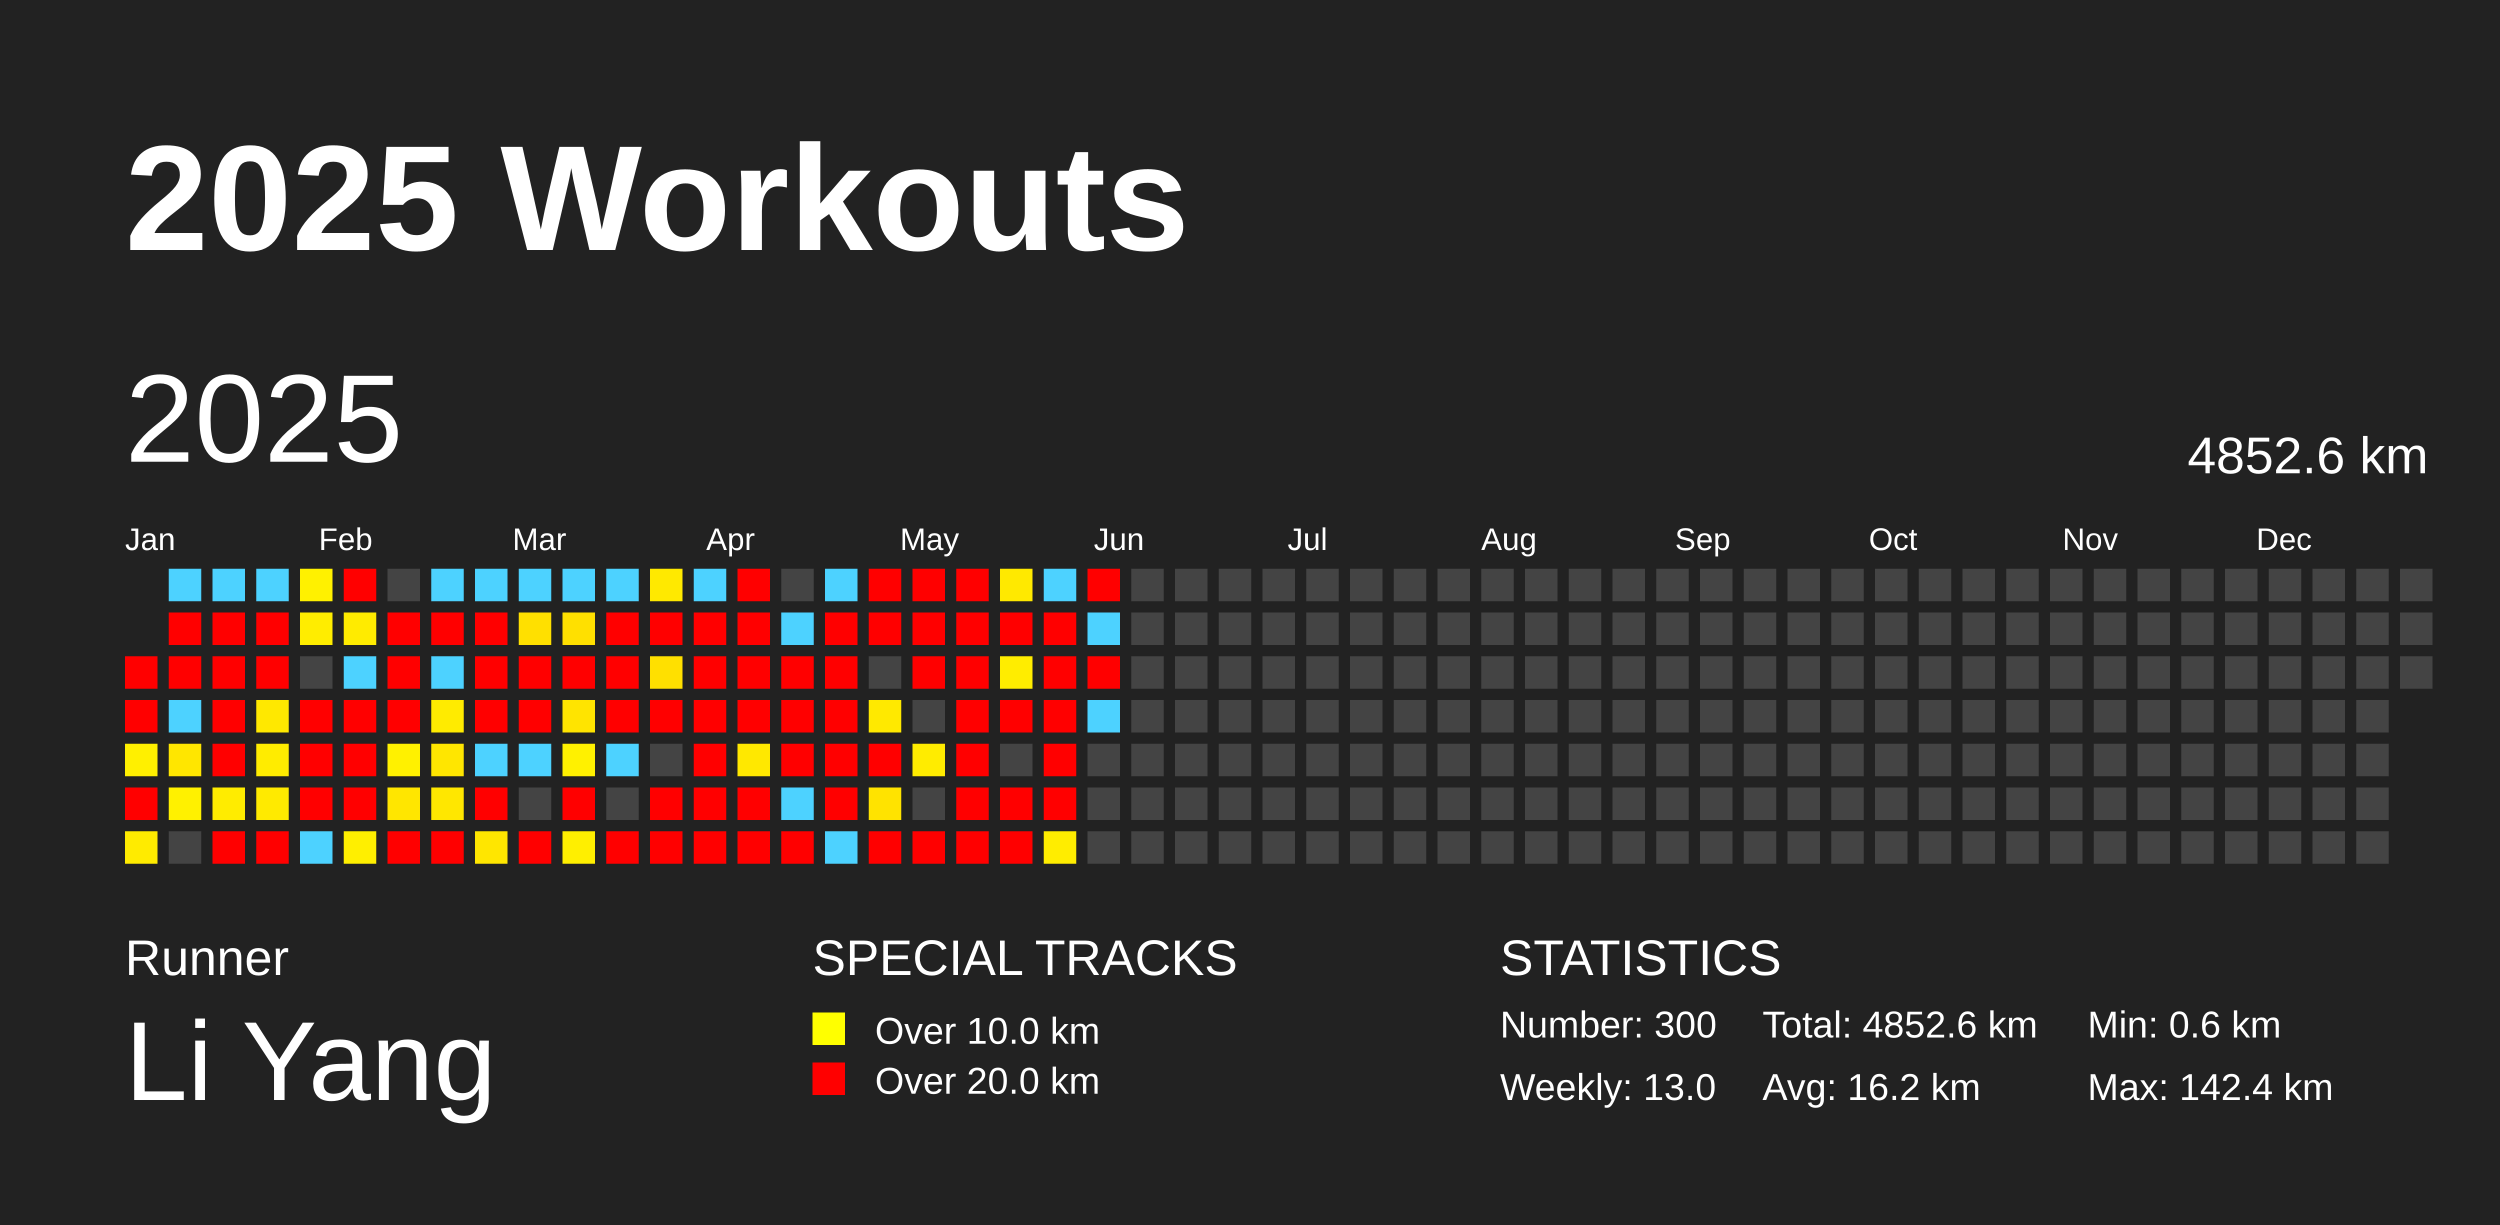
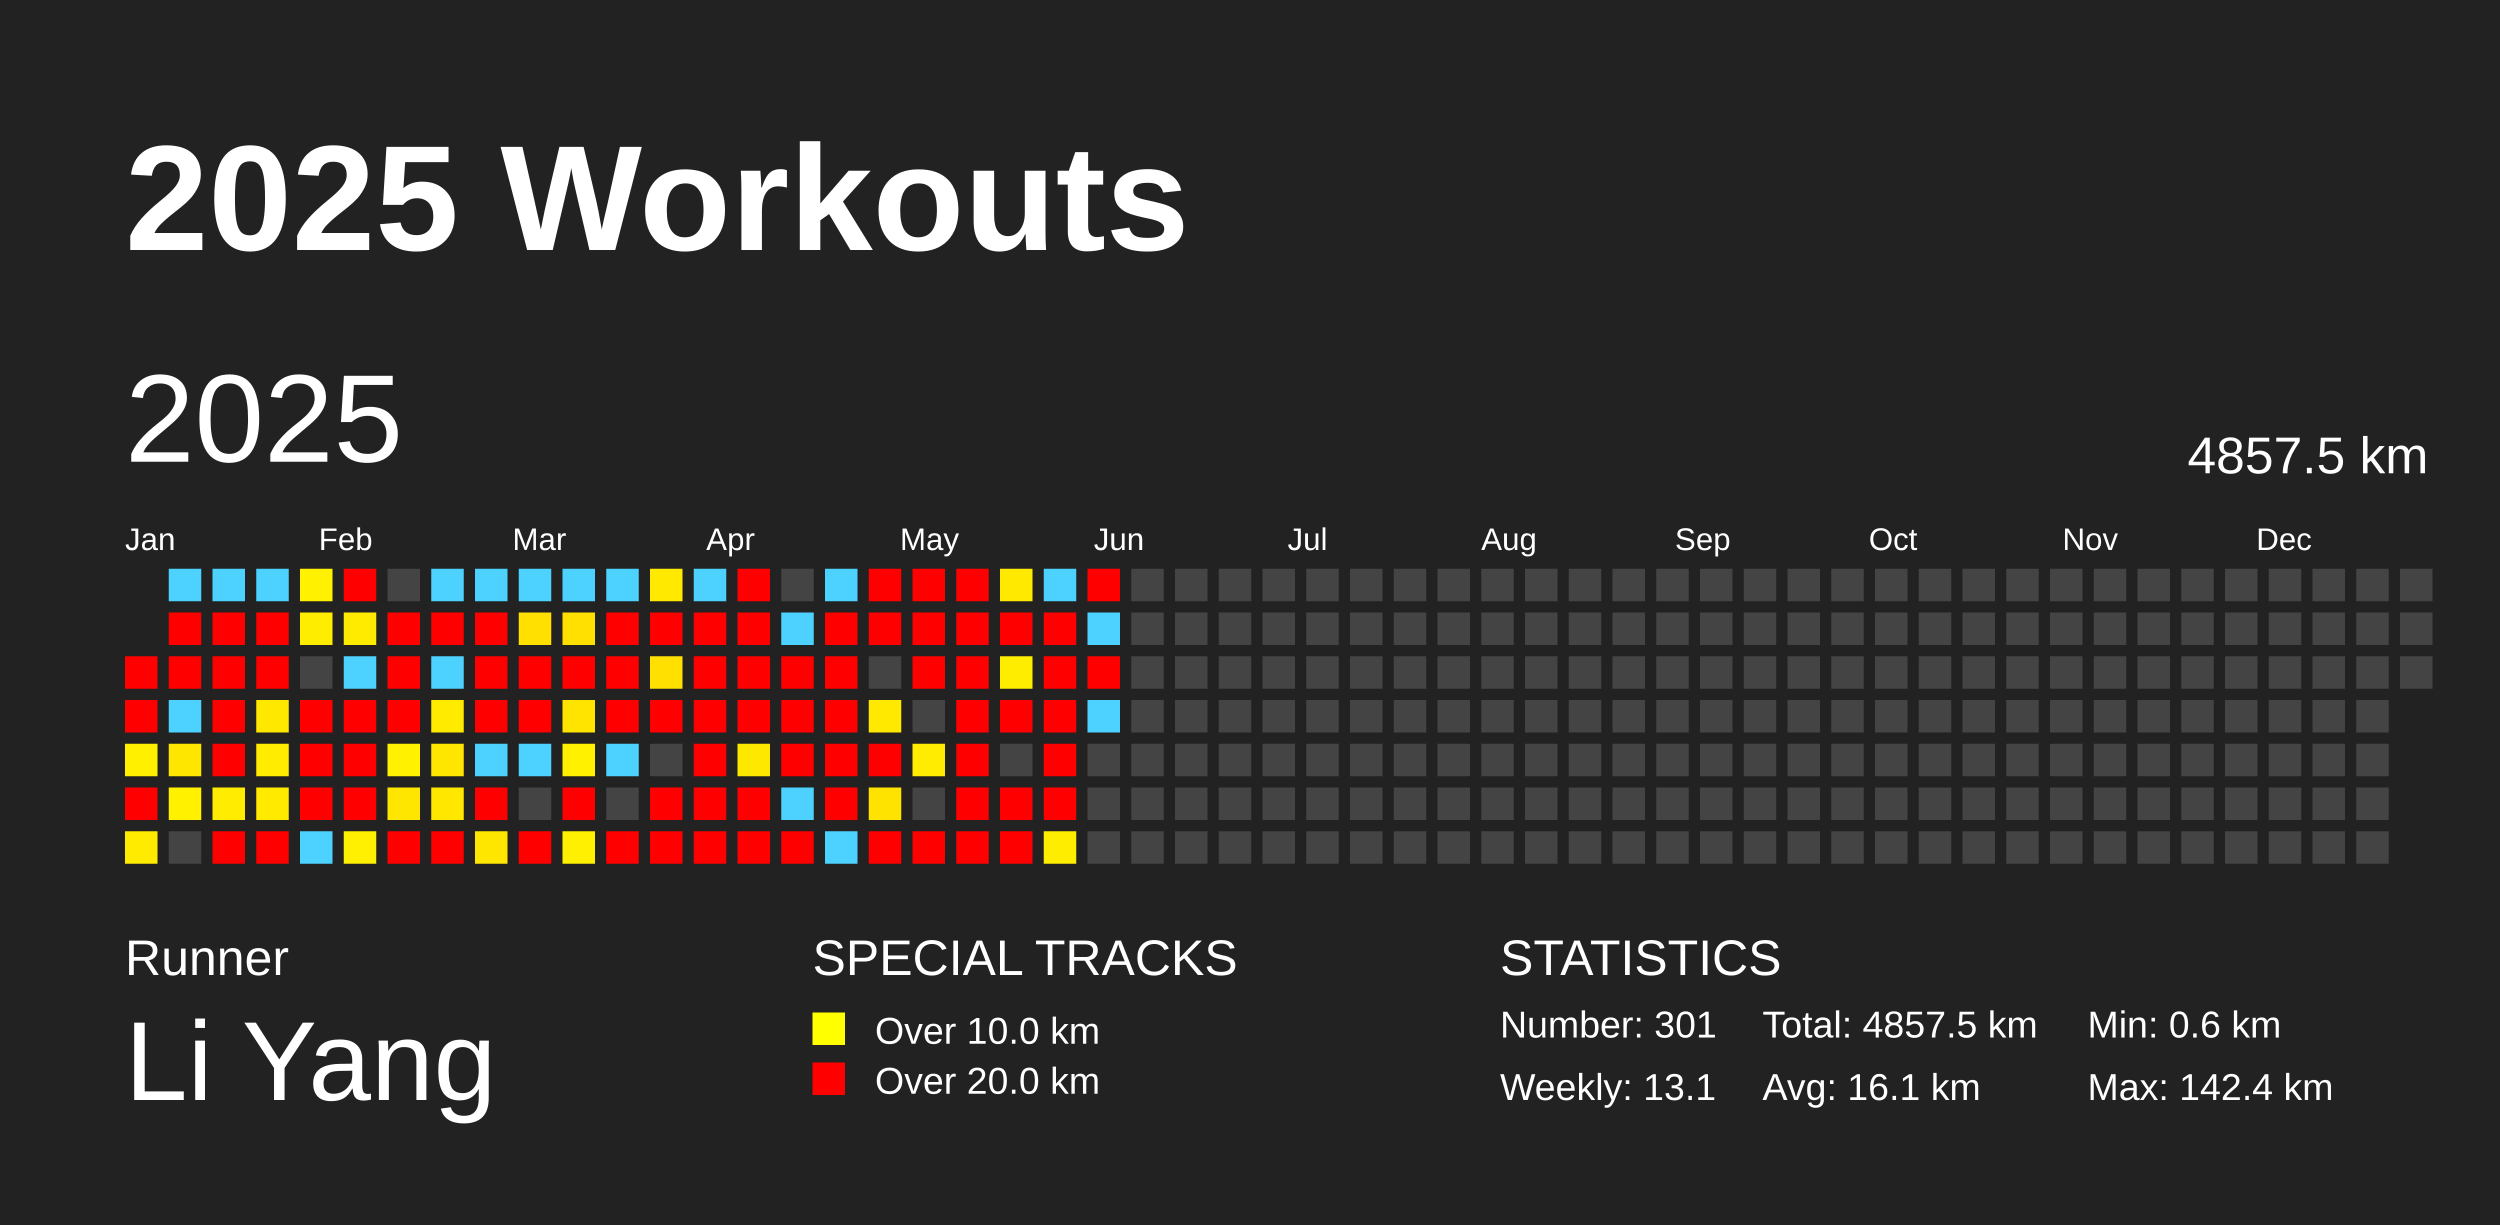
<svg xmlns="http://www.w3.org/2000/svg" baseProfile="full" height="98mm" version="1.1" viewBox="0,0,200,98" width="200mm">
  <defs />
  <rect fill="#222222" height="98" width="200" x="0" y="0" />
  <text fill="#FFFFFF" style="font-size:12px; font-family:Arial; font-weight:bold;" x="10" y="20">2025 Workouts</text>
  <text fill="#FFFFFF" style="font-size:4px; font-family:Arial" x="10" y="78">Runner</text>
  <text fill="#FFFFFF" style="font-size:9px; font-family:Arial" x="10" y="88">Li Yang</text>
  <text fill="#FFFFFF" style="font-size:4px; font-family:Arial" x="65" y="78">SPECIAL TRACKS</text>
  <rect fill="yellow" height="2.6" width="2.6" x="65" y="81" />
  <text fill="#FFFFFF" style="font-size:3px; font-family:Arial" x="70" y="83.5">Over 10.0 km</text>
  <rect fill="red" height="2.6" width="2.6" x="65" y="85" />
  <text fill="#FFFFFF" style="font-size:3px; font-family:Arial" x="70" y="87.5">Over 20.0 km</text>
  <text fill="#FFFFFF" style="font-size:4px; font-family:Arial" x="120" y="78">STATISTICS</text>
-   <text fill="#FFFFFF" style="font-size:3px; font-family:Arial" x="120" y="83">Number: 300</text>
-   <text fill="#FFFFFF" style="font-size:3px; font-family:Arial" x="120" y="88">Weekly: 13.0</text>
-   <text fill="#FFFFFF" style="font-size:3px; font-family:Arial" x="141" y="83">Total: 4852.6 km</text>
-   <text fill="#FFFFFF" style="font-size:3px; font-family:Arial" x="141" y="88">Avg: 16.2 km</text>
+   <text fill="#FFFFFF" style="font-size:3px; font-family:Arial" x="120" y="83">Number: 301</text>
+   <text fill="#FFFFFF" style="font-size:3px; font-family:Arial" x="120" y="88">Weekly: 13.1</text>
+   <text fill="#FFFFFF" style="font-size:3px; font-family:Arial" x="141" y="83">Total: 4857.5 km</text>
+   <text fill="#FFFFFF" style="font-size:3px; font-family:Arial" x="141" y="88">Avg: 16.1 km</text>
  <text fill="#FFFFFF" style="font-size:3px; font-family:Arial" x="167" y="83">Min: 0.6 km</text>
  <text fill="#FFFFFF" style="font-size:3px; font-family:Arial" x="167" y="88">Max: 142.4 km</text>
  <text dominant-baseline="hanging" fill="#FFFFFF" style="font-size:10.0px; font-family:Arial;" x="10" y="30">2025</text>
-   <text dominant-baseline="hanging" fill="#FFFFFF" style="font-size:4.125px; font-family:Arial;" x="175" y="35">4852.6 km</text>
+   <text dominant-baseline="hanging" fill="#FFFFFF" style="font-size:4.125px; font-family:Arial;" x="175" y="35">4857.5 km</text>
  <text fill="#FFFFFF" style="font-size:2.5px; font-family:Arial" x="10.0" y="44">Jan</text>
  <text fill="#FFFFFF" style="font-size:2.5px; font-family:Arial" x="25.5" y="44">Feb</text>
  <text fill="#FFFFFF" style="font-size:2.5px; font-family:Arial" x="41.0" y="44">Mar</text>
  <text fill="#FFFFFF" style="font-size:2.5px; font-family:Arial" x="56.5" y="44">Apr</text>
  <text fill="#FFFFFF" style="font-size:2.5px; font-family:Arial" x="72.0" y="44">May</text>
  <text fill="#FFFFFF" style="font-size:2.5px; font-family:Arial" x="87.5" y="44">Jun</text>
  <text fill="#FFFFFF" style="font-size:2.5px; font-family:Arial" x="103.0" y="44">Jul</text>
  <text fill="#FFFFFF" style="font-size:2.5px; font-family:Arial" x="118.5" y="44">Aug</text>
  <text fill="#FFFFFF" style="font-size:2.5px; font-family:Arial" x="134.0" y="44">Sep</text>
  <text fill="#FFFFFF" style="font-size:2.5px; font-family:Arial" x="149.5" y="44">Oct</text>
  <text fill="#FFFFFF" style="font-size:2.5px; font-family:Arial" x="165.0" y="44">Nov</text>
  <text fill="#FFFFFF" style="font-size:2.5px; font-family:Arial" x="180.5" y="44">Dec</text>
  <rect fill="red" height="2.6" width="2.6" x="10.0" y="52.5" />
  <rect fill="red" height="2.6" width="2.6" x="10.0" y="56.0" />
  <rect fill="#fff000" height="2.6" width="2.6" x="10.0" y="59.5" />
  <rect fill="red" height="2.6" width="2.6" x="10.0" y="63.0" />
  <rect fill="#ffeb00" height="2.6" width="2.6" x="10.0" y="66.5" />
  <rect fill="#4dd2ff" height="2.6" width="2.6" x="13.5" y="45.5" />
  <rect fill="red" height="2.6" width="2.6" x="13.5" y="49.0" />
  <rect fill="red" height="2.6" width="2.6" x="13.5" y="52.5" />
  <rect fill="#4dd2ff" height="2.6" width="2.6" x="13.5" y="56.0" />
  <rect fill="#ffe600" height="2.6" width="2.6" x="13.5" y="59.5" />
  <rect fill="#fff100" height="2.6" width="2.6" x="13.5" y="63.0" />
  <rect fill="#444444" height="2.6" width="2.6" x="13.5" y="66.5" />
  <rect fill="#4dd2ff" height="2.6" width="2.6" x="17.0" y="45.5" />
  <rect fill="red" height="2.6" width="2.6" x="17.0" y="49.0" />
  <rect fill="red" height="2.6" width="2.6" x="17.0" y="52.5" />
  <rect fill="red" height="2.6" width="2.6" x="17.0" y="56.0" />
  <rect fill="red" height="2.6" width="2.6" x="17.0" y="59.5" />
  <rect fill="#ffec00" height="2.6" width="2.6" x="17.0" y="63.0" />
  <rect fill="red" height="2.6" width="2.6" x="17.0" y="66.5" />
  <rect fill="#4dd2ff" height="2.6" width="2.6" x="20.5" y="45.5" />
  <rect fill="red" height="2.6" width="2.6" x="20.5" y="49.0" />
  <rect fill="red" height="2.6" width="2.6" x="20.5" y="52.5" />
  <rect fill="#ffe800" height="2.6" width="2.6" x="20.5" y="56.0" />
  <rect fill="#ffec00" height="2.6" width="2.6" x="20.5" y="59.5" />
  <rect fill="#ffea00" height="2.6" width="2.6" x="20.5" y="63.0" />
  <rect fill="red" height="2.6" width="2.6" x="20.5" y="66.5" />
  <rect fill="#fff100" height="2.6" width="2.6" x="24.0" y="45.5" />
  <rect fill="#ffed00" height="2.6" width="2.6" x="24.0" y="49.0" />
  <rect fill="#444444" height="2.6" width="2.6" x="24.0" y="52.5" />
  <rect fill="red" height="2.6" width="2.6" x="24.0" y="56.0" />
  <rect fill="red" height="2.6" width="2.6" x="24.0" y="59.5" />
  <rect fill="red" height="2.6" width="2.6" x="24.0" y="63.0" />
  <rect fill="#4dd2ff" height="2.6" width="2.6" x="24.0" y="66.5" />
  <rect fill="red" height="2.6" width="2.6" x="27.5" y="45.5" />
  <rect fill="#ffeb00" height="2.6" width="2.6" x="27.5" y="49.0" />
  <rect fill="#4dd2ff" height="2.6" width="2.6" x="27.5" y="52.5" />
  <rect fill="red" height="2.6" width="2.6" x="27.5" y="56.0" />
  <rect fill="red" height="2.6" width="2.6" x="27.5" y="59.5" />
  <rect fill="red" height="2.6" width="2.6" x="27.5" y="63.0" />
  <rect fill="#ffef00" height="2.6" width="2.6" x="27.5" y="66.5" />
  <rect fill="#444444" height="2.6" width="2.6" x="31.0" y="45.5" />
  <rect fill="red" height="2.6" width="2.6" x="31.0" y="49.0" />
  <rect fill="red" height="2.6" width="2.6" x="31.0" y="52.5" />
  <rect fill="red" height="2.6" width="2.6" x="31.0" y="56.0" />
  <rect fill="#fff100" height="2.6" width="2.6" x="31.0" y="59.5" />
  <rect fill="#ffe600" height="2.6" width="2.6" x="31.0" y="63.0" />
  <rect fill="red" height="2.6" width="2.6" x="31.0" y="66.5" />
  <rect fill="#4dd2ff" height="2.6" width="2.6" x="34.5" y="45.5" />
  <rect fill="red" height="2.6" width="2.6" x="34.5" y="49.0" />
  <rect fill="#4dd2ff" height="2.6" width="2.6" x="34.5" y="52.5" />
  <rect fill="#ffeb00" height="2.6" width="2.6" x="34.5" y="56.0" />
  <rect fill="#ffe600" height="2.6" width="2.6" x="34.5" y="59.5" />
  <rect fill="#ffe700" height="2.6" width="2.6" x="34.5" y="63.0" />
  <rect fill="red" height="2.6" width="2.6" x="34.5" y="66.5" />
  <rect fill="#4dd2ff" height="2.6" width="2.6" x="38.0" y="45.5" />
  <rect fill="red" height="2.6" width="2.6" x="38.0" y="49.0" />
  <rect fill="red" height="2.6" width="2.6" x="38.0" y="52.5" />
  <rect fill="red" height="2.6" width="2.6" x="38.0" y="56.0" />
  <rect fill="#4dd2ff" height="2.6" width="2.6" x="38.0" y="59.5" />
  <rect fill="red" height="2.6" width="2.6" x="38.0" y="63.0" />
  <rect fill="#ffe600" height="2.6" width="2.6" x="38.0" y="66.5" />
  <rect fill="#4dd2ff" height="2.6" width="2.6" x="41.5" y="45.5" />
  <rect fill="#ffe000" height="2.6" width="2.6" x="41.5" y="49.0" />
  <rect fill="red" height="2.6" width="2.6" x="41.5" y="52.5" />
  <rect fill="red" height="2.6" width="2.6" x="41.5" y="56.0" />
  <rect fill="#4dd2ff" height="2.6" width="2.6" x="41.5" y="59.5" />
  <rect fill="#444444" height="2.6" width="2.6" x="41.5" y="63.0" />
  <rect fill="red" height="2.6" width="2.6" x="41.5" y="66.5" />
  <rect fill="#4dd2ff" height="2.6" width="2.6" x="45.0" y="45.5" />
  <rect fill="#ffe000" height="2.6" width="2.6" x="45.0" y="49.0" />
  <rect fill="red" height="2.6" width="2.6" x="45.0" y="52.5" />
  <rect fill="#ffe400" height="2.6" width="2.6" x="45.0" y="56.0" />
  <rect fill="#fff100" height="2.6" width="2.6" x="45.0" y="59.5" />
  <rect fill="red" height="2.6" width="2.6" x="45.0" y="63.0" />
  <rect fill="#ffef00" height="2.6" width="2.6" x="45.0" y="66.5" />
  <rect fill="#4dd2ff" height="2.6" width="2.6" x="48.5" y="45.5" />
  <rect fill="red" height="2.6" width="2.6" x="48.5" y="49.0" />
  <rect fill="red" height="2.6" width="2.6" x="48.5" y="52.5" />
  <rect fill="red" height="2.6" width="2.6" x="48.5" y="56.0" />
  <rect fill="#4dd2ff" height="2.6" width="2.6" x="48.5" y="59.5" />
  <rect fill="#444444" height="2.6" width="2.6" x="48.5" y="63.0" />
  <rect fill="red" height="2.6" width="2.6" x="48.5" y="66.5" />
  <rect fill="#ffe900" height="2.6" width="2.6" x="52.0" y="45.5" />
  <rect fill="red" height="2.6" width="2.6" x="52.0" y="49.0" />
  <rect fill="#ffe000" height="2.6" width="2.6" x="52.0" y="52.5" />
  <rect fill="red" height="2.6" width="2.6" x="52.0" y="56.0" />
  <rect fill="#444444" height="2.6" width="2.6" x="52.0" y="59.5" />
  <rect fill="red" height="2.6" width="2.6" x="52.0" y="63.0" />
  <rect fill="red" height="2.6" width="2.6" x="52.0" y="66.5" />
  <rect fill="#4dd2ff" height="2.6" width="2.6" x="55.5" y="45.5" />
  <rect fill="red" height="2.6" width="2.6" x="55.5" y="49.0" />
  <rect fill="red" height="2.6" width="2.6" x="55.5" y="52.5" />
  <rect fill="red" height="2.6" width="2.6" x="55.5" y="56.0" />
  <rect fill="red" height="2.6" width="2.6" x="55.5" y="59.5" />
  <rect fill="red" height="2.6" width="2.6" x="55.5" y="63.0" />
  <rect fill="red" height="2.6" width="2.6" x="55.5" y="66.5" />
  <rect fill="red" height="2.6" width="2.6" x="59.0" y="45.5" />
  <rect fill="red" height="2.6" width="2.6" x="59.0" y="49.0" />
  <rect fill="red" height="2.6" width="2.6" x="59.0" y="52.5" />
  <rect fill="red" height="2.6" width="2.6" x="59.0" y="56.0" />
  <rect fill="#ffe800" height="2.6" width="2.6" x="59.0" y="59.5" />
  <rect fill="red" height="2.6" width="2.6" x="59.0" y="63.0" />
  <rect fill="red" height="2.6" width="2.6" x="59.0" y="66.5" />
  <rect fill="#444444" height="2.6" width="2.6" x="62.5" y="45.5" />
  <rect fill="#4dd2ff" height="2.6" width="2.6" x="62.5" y="49.0" />
  <rect fill="red" height="2.6" width="2.6" x="62.5" y="52.5" />
  <rect fill="red" height="2.6" width="2.6" x="62.5" y="56.0" />
  <rect fill="red" height="2.6" width="2.6" x="62.5" y="59.5" />
  <rect fill="#4dd2ff" height="2.6" width="2.6" x="62.5" y="63.0" />
  <rect fill="red" height="2.6" width="2.6" x="62.5" y="66.5" />
  <rect fill="#4dd2ff" height="2.6" width="2.6" x="66.0" y="45.5" />
  <rect fill="red" height="2.6" width="2.6" x="66.0" y="49.0" />
  <rect fill="red" height="2.6" width="2.6" x="66.0" y="52.5" />
  <rect fill="red" height="2.6" width="2.6" x="66.0" y="56.0" />
  <rect fill="red" height="2.6" width="2.6" x="66.0" y="59.5" />
  <rect fill="red" height="2.6" width="2.6" x="66.0" y="63.0" />
  <rect fill="#4dd2ff" height="2.6" width="2.6" x="66.0" y="66.5" />
  <rect fill="red" height="2.6" width="2.6" x="69.5" y="45.5" />
  <rect fill="red" height="2.6" width="2.6" x="69.5" y="49.0" />
  <rect fill="#444444" height="2.6" width="2.6" x="69.5" y="52.5" />
  <rect fill="#ffe900" height="2.6" width="2.6" x="69.5" y="56.0" />
  <rect fill="red" height="2.6" width="2.6" x="69.5" y="59.5" />
  <rect fill="#ffe300" height="2.6" width="2.6" x="69.5" y="63.0" />
  <rect fill="red" height="2.6" width="2.6" x="69.5" y="66.5" />
  <rect fill="red" height="2.6" width="2.6" x="73.0" y="45.5" />
  <rect fill="red" height="2.6" width="2.6" x="73.0" y="49.0" />
  <rect fill="red" height="2.6" width="2.6" x="73.0" y="52.5" />
  <rect fill="#444444" height="2.6" width="2.6" x="73.0" y="56.0" />
  <rect fill="#ffec00" height="2.6" width="2.6" x="73.0" y="59.5" />
  <rect fill="#444444" height="2.6" width="2.6" x="73.0" y="63.0" />
  <rect fill="red" height="2.6" width="2.6" x="73.0" y="66.5" />
  <rect fill="red" height="2.6" width="2.6" x="76.5" y="45.5" />
  <rect fill="red" height="2.6" width="2.6" x="76.5" y="49.0" />
  <rect fill="red" height="2.6" width="2.6" x="76.5" y="52.5" />
  <rect fill="red" height="2.6" width="2.6" x="76.5" y="56.0" />
  <rect fill="red" height="2.6" width="2.6" x="76.5" y="59.5" />
  <rect fill="red" height="2.6" width="2.6" x="76.5" y="63.0" />
  <rect fill="red" height="2.6" width="2.6" x="76.5" y="66.5" />
  <rect fill="#ffe900" height="2.6" width="2.6" x="80.0" y="45.5" />
  <rect fill="red" height="2.6" width="2.6" x="80.0" y="49.0" />
  <rect fill="#ffed00" height="2.6" width="2.6" x="80.0" y="52.5" />
  <rect fill="red" height="2.6" width="2.6" x="80.0" y="56.0" />
  <rect fill="#444444" height="2.6" width="2.6" x="80.0" y="59.5" />
  <rect fill="red" height="2.6" width="2.6" x="80.0" y="63.0" />
  <rect fill="red" height="2.6" width="2.6" x="80.0" y="66.5" />
  <rect fill="#4dd2ff" height="2.6" width="2.6" x="83.5" y="45.5" />
  <rect fill="red" height="2.6" width="2.6" x="83.5" y="49.0" />
  <rect fill="red" height="2.6" width="2.6" x="83.5" y="52.5" />
  <rect fill="red" height="2.6" width="2.6" x="83.5" y="56.0" />
  <rect fill="red" height="2.6" width="2.6" x="83.5" y="59.5" />
  <rect fill="red" height="2.6" width="2.6" x="83.5" y="63.0" />
  <rect fill="#ffed00" height="2.6" width="2.6" x="83.5" y="66.5" />
  <rect fill="red" height="2.6" width="2.6" x="87.0" y="45.5" />
  <rect fill="#4dd2ff" height="2.6" width="2.6" x="87.0" y="49.0" />
  <rect fill="red" height="2.6" width="2.6" x="87.0" y="52.5" />
  <rect fill="#4dd2ff" height="2.6" width="2.6" x="87.0" y="56.0" />
  <rect fill="#444444" height="2.6" width="2.6" x="87.0" y="59.5" />
  <rect fill="#444444" height="2.6" width="2.6" x="87.0" y="63.0" />
  <rect fill="#444444" height="2.6" width="2.6" x="87.0" y="66.5" />
  <rect fill="#444444" height="2.6" width="2.6" x="90.5" y="45.5" />
  <rect fill="#444444" height="2.6" width="2.6" x="90.5" y="49.0" />
  <rect fill="#444444" height="2.6" width="2.6" x="90.5" y="52.5" />
  <rect fill="#444444" height="2.6" width="2.6" x="90.5" y="56.0" />
  <rect fill="#444444" height="2.6" width="2.6" x="90.5" y="59.5" />
  <rect fill="#444444" height="2.6" width="2.6" x="90.5" y="63.0" />
  <rect fill="#444444" height="2.6" width="2.6" x="90.5" y="66.5" />
  <rect fill="#444444" height="2.6" width="2.6" x="94.0" y="45.5" />
  <rect fill="#444444" height="2.6" width="2.6" x="94.0" y="49.0" />
  <rect fill="#444444" height="2.6" width="2.6" x="94.0" y="52.5" />
  <rect fill="#444444" height="2.6" width="2.6" x="94.0" y="56.0" />
  <rect fill="#444444" height="2.6" width="2.6" x="94.0" y="59.5" />
  <rect fill="#444444" height="2.6" width="2.6" x="94.0" y="63.0" />
  <rect fill="#444444" height="2.6" width="2.6" x="94.0" y="66.5" />
  <rect fill="#444444" height="2.6" width="2.6" x="97.5" y="45.5" />
  <rect fill="#444444" height="2.6" width="2.6" x="97.5" y="49.0" />
  <rect fill="#444444" height="2.6" width="2.6" x="97.5" y="52.5" />
  <rect fill="#444444" height="2.6" width="2.6" x="97.5" y="56.0" />
  <rect fill="#444444" height="2.6" width="2.6" x="97.5" y="59.5" />
  <rect fill="#444444" height="2.6" width="2.6" x="97.5" y="63.0" />
  <rect fill="#444444" height="2.6" width="2.6" x="97.5" y="66.5" />
  <rect fill="#444444" height="2.6" width="2.6" x="101.0" y="45.5" />
  <rect fill="#444444" height="2.6" width="2.6" x="101.0" y="49.0" />
  <rect fill="#444444" height="2.6" width="2.6" x="101.0" y="52.5" />
  <rect fill="#444444" height="2.6" width="2.6" x="101.0" y="56.0" />
  <rect fill="#444444" height="2.6" width="2.6" x="101.0" y="59.5" />
  <rect fill="#444444" height="2.6" width="2.6" x="101.0" y="63.0" />
  <rect fill="#444444" height="2.6" width="2.6" x="101.0" y="66.5" />
  <rect fill="#444444" height="2.6" width="2.6" x="104.5" y="45.5" />
  <rect fill="#444444" height="2.6" width="2.6" x="104.5" y="49.0" />
  <rect fill="#444444" height="2.6" width="2.6" x="104.5" y="52.5" />
  <rect fill="#444444" height="2.6" width="2.6" x="104.5" y="56.0" />
  <rect fill="#444444" height="2.6" width="2.6" x="104.5" y="59.5" />
  <rect fill="#444444" height="2.6" width="2.6" x="104.5" y="63.0" />
  <rect fill="#444444" height="2.6" width="2.6" x="104.5" y="66.5" />
  <rect fill="#444444" height="2.6" width="2.6" x="108.0" y="45.5" />
  <rect fill="#444444" height="2.6" width="2.6" x="108.0" y="49.0" />
  <rect fill="#444444" height="2.6" width="2.6" x="108.0" y="52.5" />
  <rect fill="#444444" height="2.6" width="2.6" x="108.0" y="56.0" />
  <rect fill="#444444" height="2.6" width="2.6" x="108.0" y="59.5" />
  <rect fill="#444444" height="2.6" width="2.6" x="108.0" y="63.0" />
  <rect fill="#444444" height="2.6" width="2.6" x="108.0" y="66.5" />
  <rect fill="#444444" height="2.6" width="2.6" x="111.5" y="45.5" />
  <rect fill="#444444" height="2.6" width="2.6" x="111.5" y="49.0" />
  <rect fill="#444444" height="2.6" width="2.6" x="111.5" y="52.5" />
  <rect fill="#444444" height="2.6" width="2.6" x="111.5" y="56.0" />
  <rect fill="#444444" height="2.6" width="2.6" x="111.5" y="59.5" />
  <rect fill="#444444" height="2.6" width="2.6" x="111.5" y="63.0" />
  <rect fill="#444444" height="2.6" width="2.6" x="111.5" y="66.5" />
  <rect fill="#444444" height="2.6" width="2.6" x="115.0" y="45.5" />
  <rect fill="#444444" height="2.6" width="2.6" x="115.0" y="49.0" />
  <rect fill="#444444" height="2.6" width="2.6" x="115.0" y="52.5" />
  <rect fill="#444444" height="2.6" width="2.6" x="115.0" y="56.0" />
  <rect fill="#444444" height="2.6" width="2.6" x="115.0" y="59.5" />
  <rect fill="#444444" height="2.6" width="2.6" x="115.0" y="63.0" />
  <rect fill="#444444" height="2.6" width="2.6" x="115.0" y="66.5" />
  <rect fill="#444444" height="2.6" width="2.6" x="118.5" y="45.5" />
  <rect fill="#444444" height="2.6" width="2.6" x="118.5" y="49.0" />
  <rect fill="#444444" height="2.6" width="2.6" x="118.5" y="52.5" />
  <rect fill="#444444" height="2.6" width="2.6" x="118.5" y="56.0" />
  <rect fill="#444444" height="2.6" width="2.6" x="118.5" y="59.5" />
  <rect fill="#444444" height="2.6" width="2.6" x="118.5" y="63.0" />
  <rect fill="#444444" height="2.6" width="2.6" x="118.5" y="66.5" />
  <rect fill="#444444" height="2.6" width="2.6" x="122.0" y="45.5" />
  <rect fill="#444444" height="2.6" width="2.6" x="122.0" y="49.0" />
  <rect fill="#444444" height="2.6" width="2.6" x="122.0" y="52.5" />
  <rect fill="#444444" height="2.6" width="2.6" x="122.0" y="56.0" />
  <rect fill="#444444" height="2.6" width="2.6" x="122.0" y="59.5" />
  <rect fill="#444444" height="2.6" width="2.6" x="122.0" y="63.0" />
  <rect fill="#444444" height="2.6" width="2.6" x="122.0" y="66.5" />
  <rect fill="#444444" height="2.6" width="2.6" x="125.5" y="45.5" />
  <rect fill="#444444" height="2.6" width="2.6" x="125.5" y="49.0" />
  <rect fill="#444444" height="2.6" width="2.6" x="125.5" y="52.5" />
  <rect fill="#444444" height="2.6" width="2.6" x="125.5" y="56.0" />
  <rect fill="#444444" height="2.6" width="2.6" x="125.5" y="59.5" />
  <rect fill="#444444" height="2.6" width="2.6" x="125.5" y="63.0" />
  <rect fill="#444444" height="2.6" width="2.6" x="125.5" y="66.5" />
  <rect fill="#444444" height="2.6" width="2.6" x="129.0" y="45.5" />
  <rect fill="#444444" height="2.6" width="2.6" x="129.0" y="49.0" />
  <rect fill="#444444" height="2.6" width="2.6" x="129.0" y="52.5" />
  <rect fill="#444444" height="2.6" width="2.6" x="129.0" y="56.0" />
  <rect fill="#444444" height="2.6" width="2.6" x="129.0" y="59.5" />
  <rect fill="#444444" height="2.6" width="2.6" x="129.0" y="63.0" />
  <rect fill="#444444" height="2.6" width="2.6" x="129.0" y="66.5" />
  <rect fill="#444444" height="2.6" width="2.6" x="132.5" y="45.5" />
  <rect fill="#444444" height="2.6" width="2.6" x="132.5" y="49.0" />
  <rect fill="#444444" height="2.6" width="2.6" x="132.5" y="52.5" />
  <rect fill="#444444" height="2.6" width="2.6" x="132.5" y="56.0" />
  <rect fill="#444444" height="2.6" width="2.6" x="132.5" y="59.5" />
  <rect fill="#444444" height="2.6" width="2.6" x="132.5" y="63.0" />
  <rect fill="#444444" height="2.6" width="2.6" x="132.5" y="66.5" />
  <rect fill="#444444" height="2.6" width="2.6" x="136.0" y="45.5" />
  <rect fill="#444444" height="2.6" width="2.6" x="136.0" y="49.0" />
  <rect fill="#444444" height="2.6" width="2.6" x="136.0" y="52.5" />
  <rect fill="#444444" height="2.6" width="2.6" x="136.0" y="56.0" />
  <rect fill="#444444" height="2.6" width="2.6" x="136.0" y="59.5" />
  <rect fill="#444444" height="2.6" width="2.6" x="136.0" y="63.0" />
  <rect fill="#444444" height="2.6" width="2.6" x="136.0" y="66.5" />
  <rect fill="#444444" height="2.6" width="2.6" x="139.5" y="45.5" />
  <rect fill="#444444" height="2.6" width="2.6" x="139.5" y="49.0" />
  <rect fill="#444444" height="2.6" width="2.6" x="139.5" y="52.5" />
  <rect fill="#444444" height="2.6" width="2.6" x="139.5" y="56.0" />
  <rect fill="#444444" height="2.6" width="2.6" x="139.5" y="59.5" />
  <rect fill="#444444" height="2.6" width="2.6" x="139.5" y="63.0" />
  <rect fill="#444444" height="2.6" width="2.6" x="139.5" y="66.5" />
  <rect fill="#444444" height="2.6" width="2.6" x="143.0" y="45.5" />
  <rect fill="#444444" height="2.6" width="2.6" x="143.0" y="49.0" />
  <rect fill="#444444" height="2.6" width="2.6" x="143.0" y="52.5" />
  <rect fill="#444444" height="2.6" width="2.6" x="143.0" y="56.0" />
  <rect fill="#444444" height="2.6" width="2.6" x="143.0" y="59.5" />
  <rect fill="#444444" height="2.6" width="2.6" x="143.0" y="63.0" />
  <rect fill="#444444" height="2.6" width="2.6" x="143.0" y="66.5" />
  <rect fill="#444444" height="2.6" width="2.6" x="146.5" y="45.5" />
  <rect fill="#444444" height="2.6" width="2.6" x="146.5" y="49.0" />
  <rect fill="#444444" height="2.6" width="2.6" x="146.5" y="52.5" />
  <rect fill="#444444" height="2.6" width="2.6" x="146.5" y="56.0" />
  <rect fill="#444444" height="2.6" width="2.6" x="146.5" y="59.5" />
  <rect fill="#444444" height="2.6" width="2.6" x="146.5" y="63.0" />
  <rect fill="#444444" height="2.6" width="2.6" x="146.5" y="66.5" />
  <rect fill="#444444" height="2.6" width="2.6" x="150.0" y="45.5" />
  <rect fill="#444444" height="2.6" width="2.6" x="150.0" y="49.0" />
  <rect fill="#444444" height="2.6" width="2.6" x="150.0" y="52.5" />
  <rect fill="#444444" height="2.6" width="2.6" x="150.0" y="56.0" />
  <rect fill="#444444" height="2.6" width="2.6" x="150.0" y="59.5" />
  <rect fill="#444444" height="2.6" width="2.6" x="150.0" y="63.0" />
  <rect fill="#444444" height="2.6" width="2.6" x="150.0" y="66.5" />
  <rect fill="#444444" height="2.6" width="2.6" x="153.5" y="45.5" />
  <rect fill="#444444" height="2.6" width="2.6" x="153.5" y="49.0" />
  <rect fill="#444444" height="2.6" width="2.6" x="153.5" y="52.5" />
  <rect fill="#444444" height="2.6" width="2.6" x="153.5" y="56.0" />
  <rect fill="#444444" height="2.6" width="2.6" x="153.5" y="59.5" />
  <rect fill="#444444" height="2.6" width="2.6" x="153.5" y="63.0" />
  <rect fill="#444444" height="2.6" width="2.6" x="153.5" y="66.5" />
  <rect fill="#444444" height="2.6" width="2.6" x="157.0" y="45.5" />
  <rect fill="#444444" height="2.6" width="2.6" x="157.0" y="49.0" />
  <rect fill="#444444" height="2.6" width="2.6" x="157.0" y="52.5" />
  <rect fill="#444444" height="2.6" width="2.6" x="157.0" y="56.0" />
  <rect fill="#444444" height="2.6" width="2.6" x="157.0" y="59.5" />
  <rect fill="#444444" height="2.6" width="2.6" x="157.0" y="63.0" />
  <rect fill="#444444" height="2.6" width="2.6" x="157.0" y="66.5" />
  <rect fill="#444444" height="2.6" width="2.6" x="160.5" y="45.5" />
  <rect fill="#444444" height="2.6" width="2.6" x="160.5" y="49.0" />
  <rect fill="#444444" height="2.6" width="2.6" x="160.5" y="52.5" />
  <rect fill="#444444" height="2.6" width="2.6" x="160.5" y="56.0" />
  <rect fill="#444444" height="2.6" width="2.6" x="160.5" y="59.5" />
  <rect fill="#444444" height="2.6" width="2.6" x="160.5" y="63.0" />
  <rect fill="#444444" height="2.6" width="2.6" x="160.5" y="66.5" />
  <rect fill="#444444" height="2.6" width="2.6" x="164.0" y="45.5" />
  <rect fill="#444444" height="2.6" width="2.6" x="164.0" y="49.0" />
  <rect fill="#444444" height="2.6" width="2.6" x="164.0" y="52.5" />
  <rect fill="#444444" height="2.6" width="2.6" x="164.0" y="56.0" />
  <rect fill="#444444" height="2.6" width="2.6" x="164.0" y="59.5" />
  <rect fill="#444444" height="2.6" width="2.6" x="164.0" y="63.0" />
  <rect fill="#444444" height="2.6" width="2.6" x="164.0" y="66.5" />
  <rect fill="#444444" height="2.6" width="2.6" x="167.5" y="45.5" />
  <rect fill="#444444" height="2.6" width="2.6" x="167.5" y="49.0" />
  <rect fill="#444444" height="2.6" width="2.6" x="167.5" y="52.5" />
  <rect fill="#444444" height="2.6" width="2.6" x="167.5" y="56.0" />
  <rect fill="#444444" height="2.6" width="2.6" x="167.5" y="59.5" />
  <rect fill="#444444" height="2.6" width="2.6" x="167.5" y="63.0" />
  <rect fill="#444444" height="2.6" width="2.6" x="167.5" y="66.5" />
  <rect fill="#444444" height="2.6" width="2.6" x="171.0" y="45.5" />
  <rect fill="#444444" height="2.6" width="2.6" x="171.0" y="49.0" />
  <rect fill="#444444" height="2.6" width="2.6" x="171.0" y="52.5" />
  <rect fill="#444444" height="2.6" width="2.6" x="171.0" y="56.0" />
  <rect fill="#444444" height="2.6" width="2.6" x="171.0" y="59.5" />
  <rect fill="#444444" height="2.6" width="2.6" x="171.0" y="63.0" />
  <rect fill="#444444" height="2.6" width="2.6" x="171.0" y="66.5" />
  <rect fill="#444444" height="2.6" width="2.6" x="174.5" y="45.5" />
  <rect fill="#444444" height="2.6" width="2.6" x="174.5" y="49.0" />
  <rect fill="#444444" height="2.6" width="2.6" x="174.5" y="52.5" />
  <rect fill="#444444" height="2.6" width="2.6" x="174.5" y="56.0" />
  <rect fill="#444444" height="2.6" width="2.6" x="174.5" y="59.5" />
  <rect fill="#444444" height="2.6" width="2.6" x="174.5" y="63.0" />
  <rect fill="#444444" height="2.6" width="2.6" x="174.5" y="66.5" />
  <rect fill="#444444" height="2.6" width="2.6" x="178.0" y="45.5" />
  <rect fill="#444444" height="2.6" width="2.6" x="178.0" y="49.0" />
  <rect fill="#444444" height="2.6" width="2.6" x="178.0" y="52.5" />
  <rect fill="#444444" height="2.6" width="2.6" x="178.0" y="56.0" />
  <rect fill="#444444" height="2.6" width="2.6" x="178.0" y="59.5" />
  <rect fill="#444444" height="2.6" width="2.6" x="178.0" y="63.0" />
  <rect fill="#444444" height="2.6" width="2.6" x="178.0" y="66.5" />
  <rect fill="#444444" height="2.6" width="2.6" x="181.5" y="45.5" />
  <rect fill="#444444" height="2.6" width="2.6" x="181.5" y="49.0" />
  <rect fill="#444444" height="2.6" width="2.6" x="181.5" y="52.5" />
  <rect fill="#444444" height="2.6" width="2.6" x="181.5" y="56.0" />
  <rect fill="#444444" height="2.6" width="2.6" x="181.5" y="59.5" />
  <rect fill="#444444" height="2.6" width="2.6" x="181.5" y="63.0" />
  <rect fill="#444444" height="2.6" width="2.6" x="181.5" y="66.5" />
  <rect fill="#444444" height="2.6" width="2.6" x="185.0" y="45.5" />
  <rect fill="#444444" height="2.6" width="2.6" x="185.0" y="49.0" />
  <rect fill="#444444" height="2.6" width="2.6" x="185.0" y="52.5" />
  <rect fill="#444444" height="2.6" width="2.6" x="185.0" y="56.0" />
  <rect fill="#444444" height="2.6" width="2.6" x="185.0" y="59.5" />
  <rect fill="#444444" height="2.6" width="2.6" x="185.0" y="63.0" />
  <rect fill="#444444" height="2.6" width="2.6" x="185.0" y="66.5" />
  <rect fill="#444444" height="2.6" width="2.6" x="188.5" y="45.5" />
  <rect fill="#444444" height="2.6" width="2.6" x="188.5" y="49.0" />
  <rect fill="#444444" height="2.6" width="2.6" x="188.5" y="52.5" />
  <rect fill="#444444" height="2.6" width="2.6" x="188.5" y="56.0" />
  <rect fill="#444444" height="2.6" width="2.6" x="188.5" y="59.5" />
  <rect fill="#444444" height="2.6" width="2.6" x="188.5" y="63.0" />
  <rect fill="#444444" height="2.6" width="2.6" x="188.5" y="66.5" />
  <rect fill="#444444" height="2.6" width="2.6" x="192.0" y="45.5" />
  <rect fill="#444444" height="2.6" width="2.6" x="192.0" y="49.0" />
  <rect fill="#444444" height="2.6" width="2.6" x="192.0" y="52.5" />
</svg>
